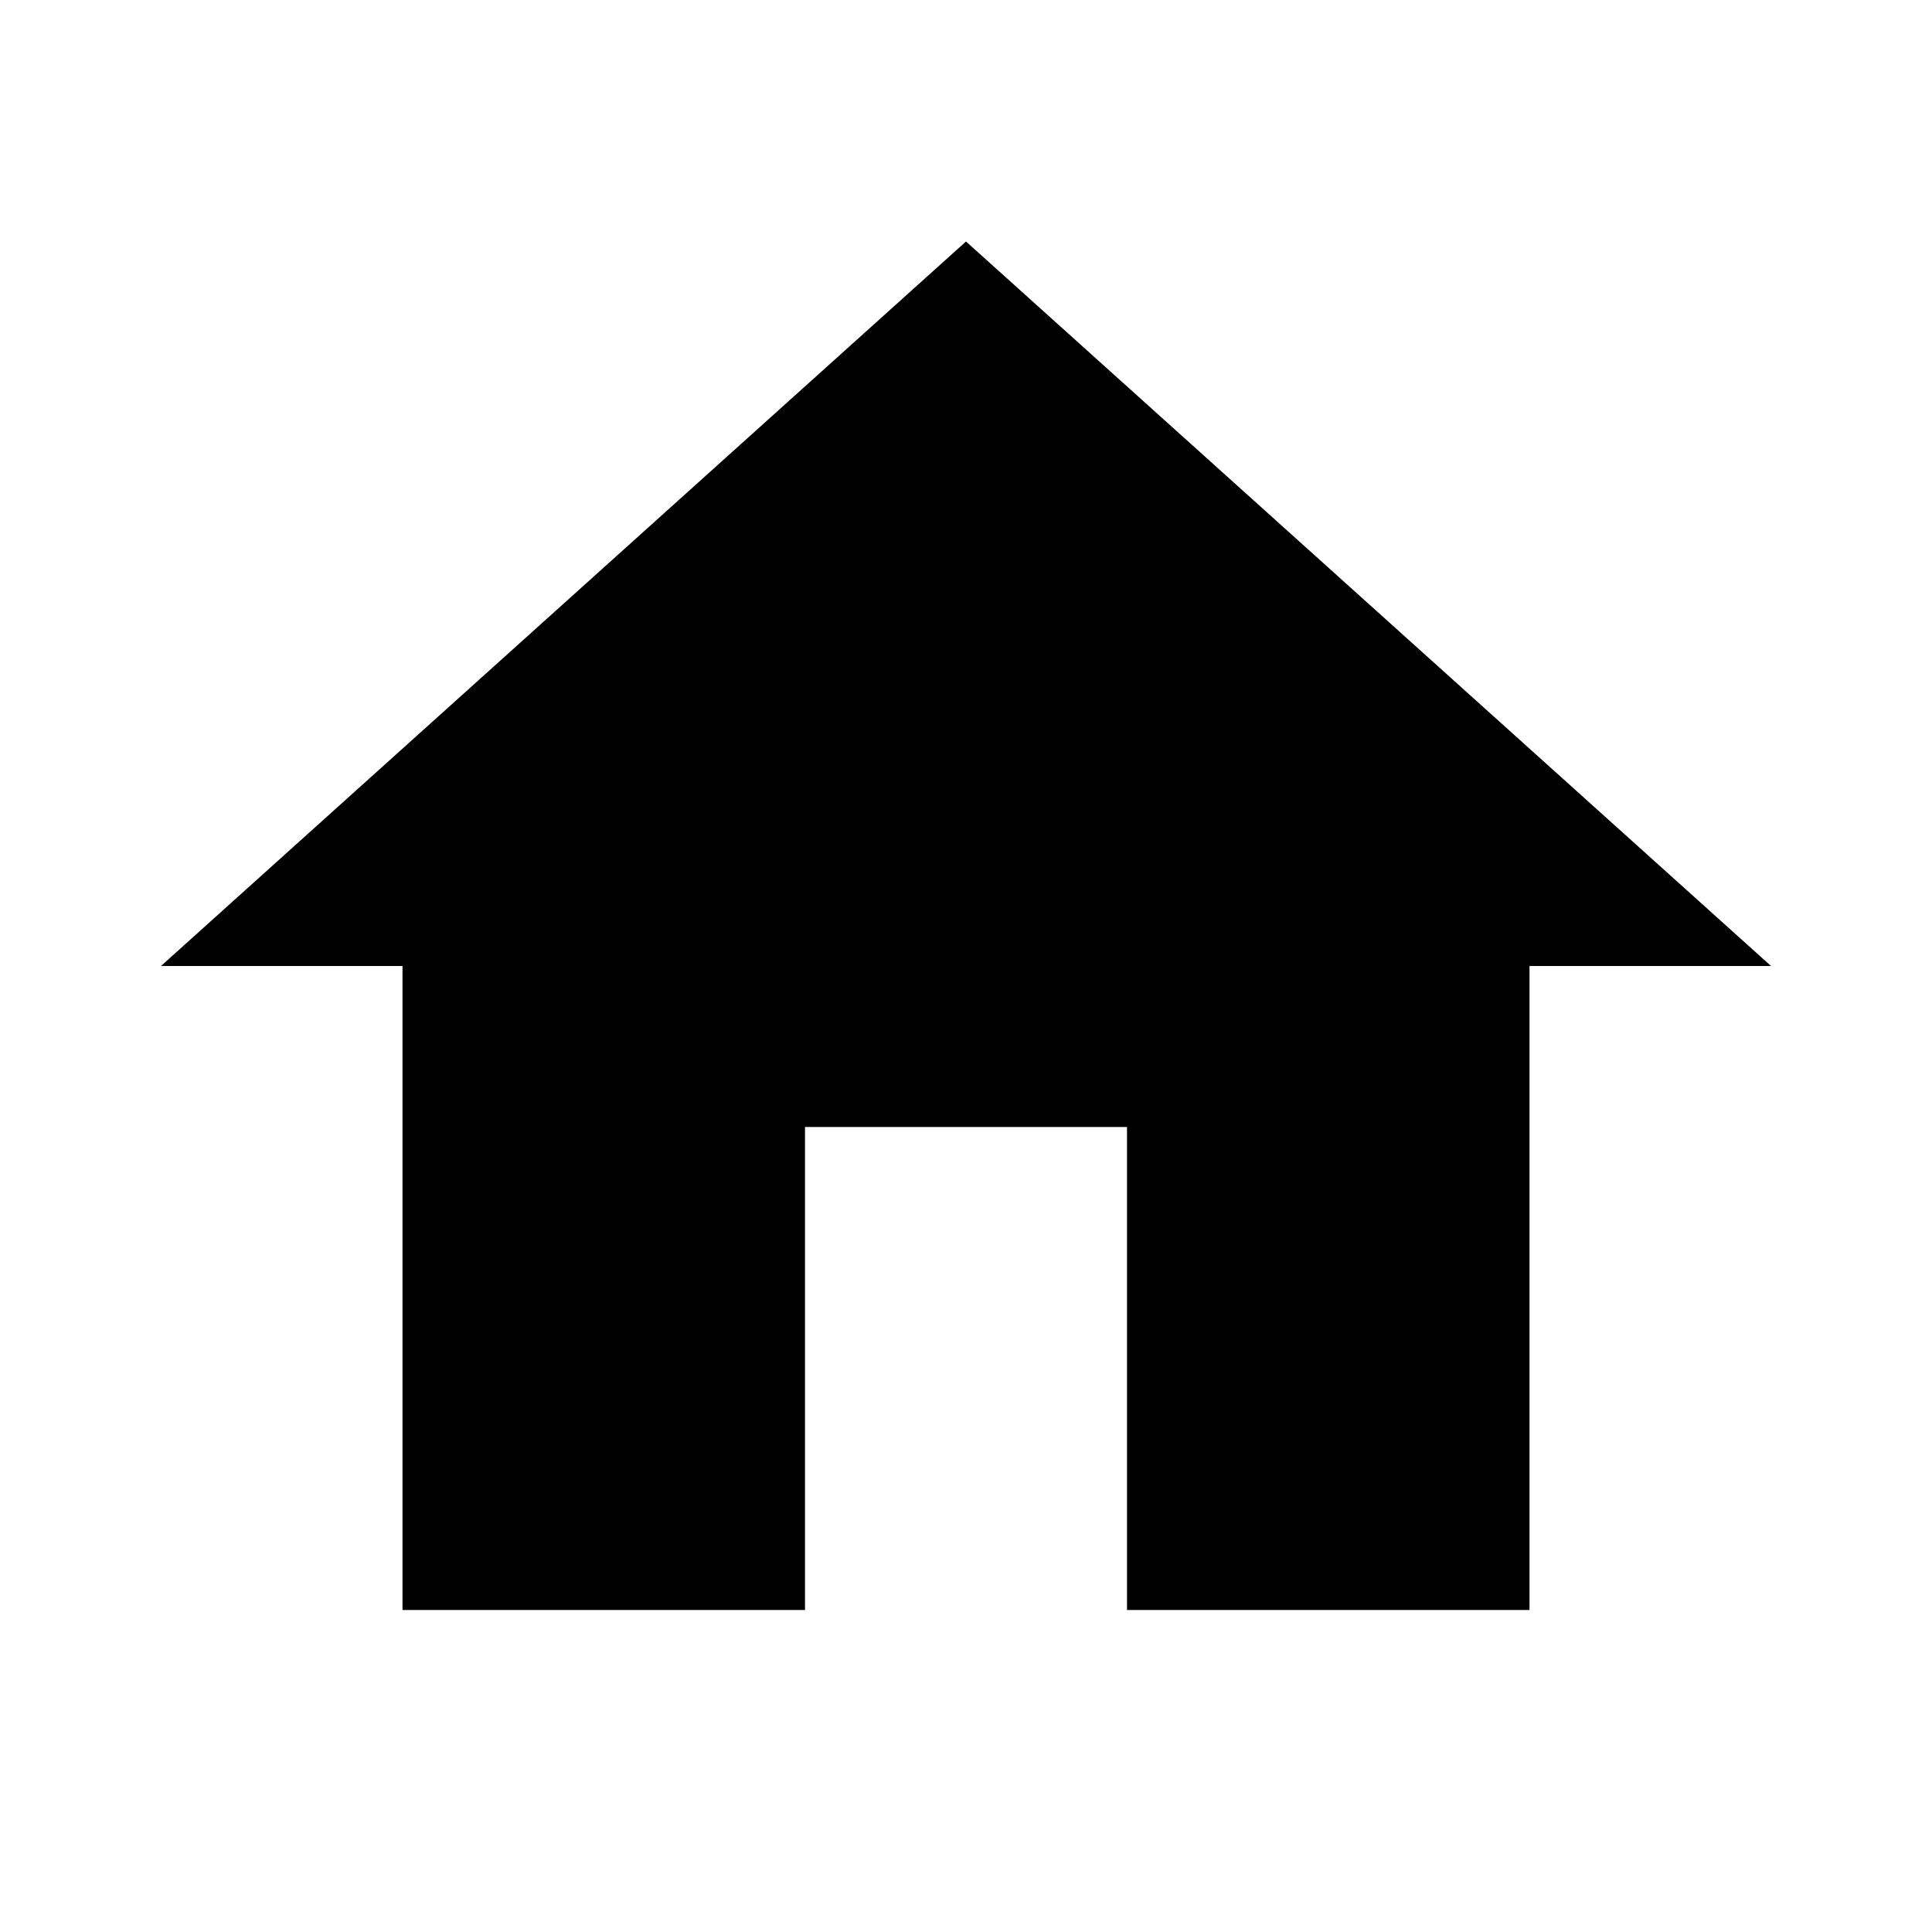
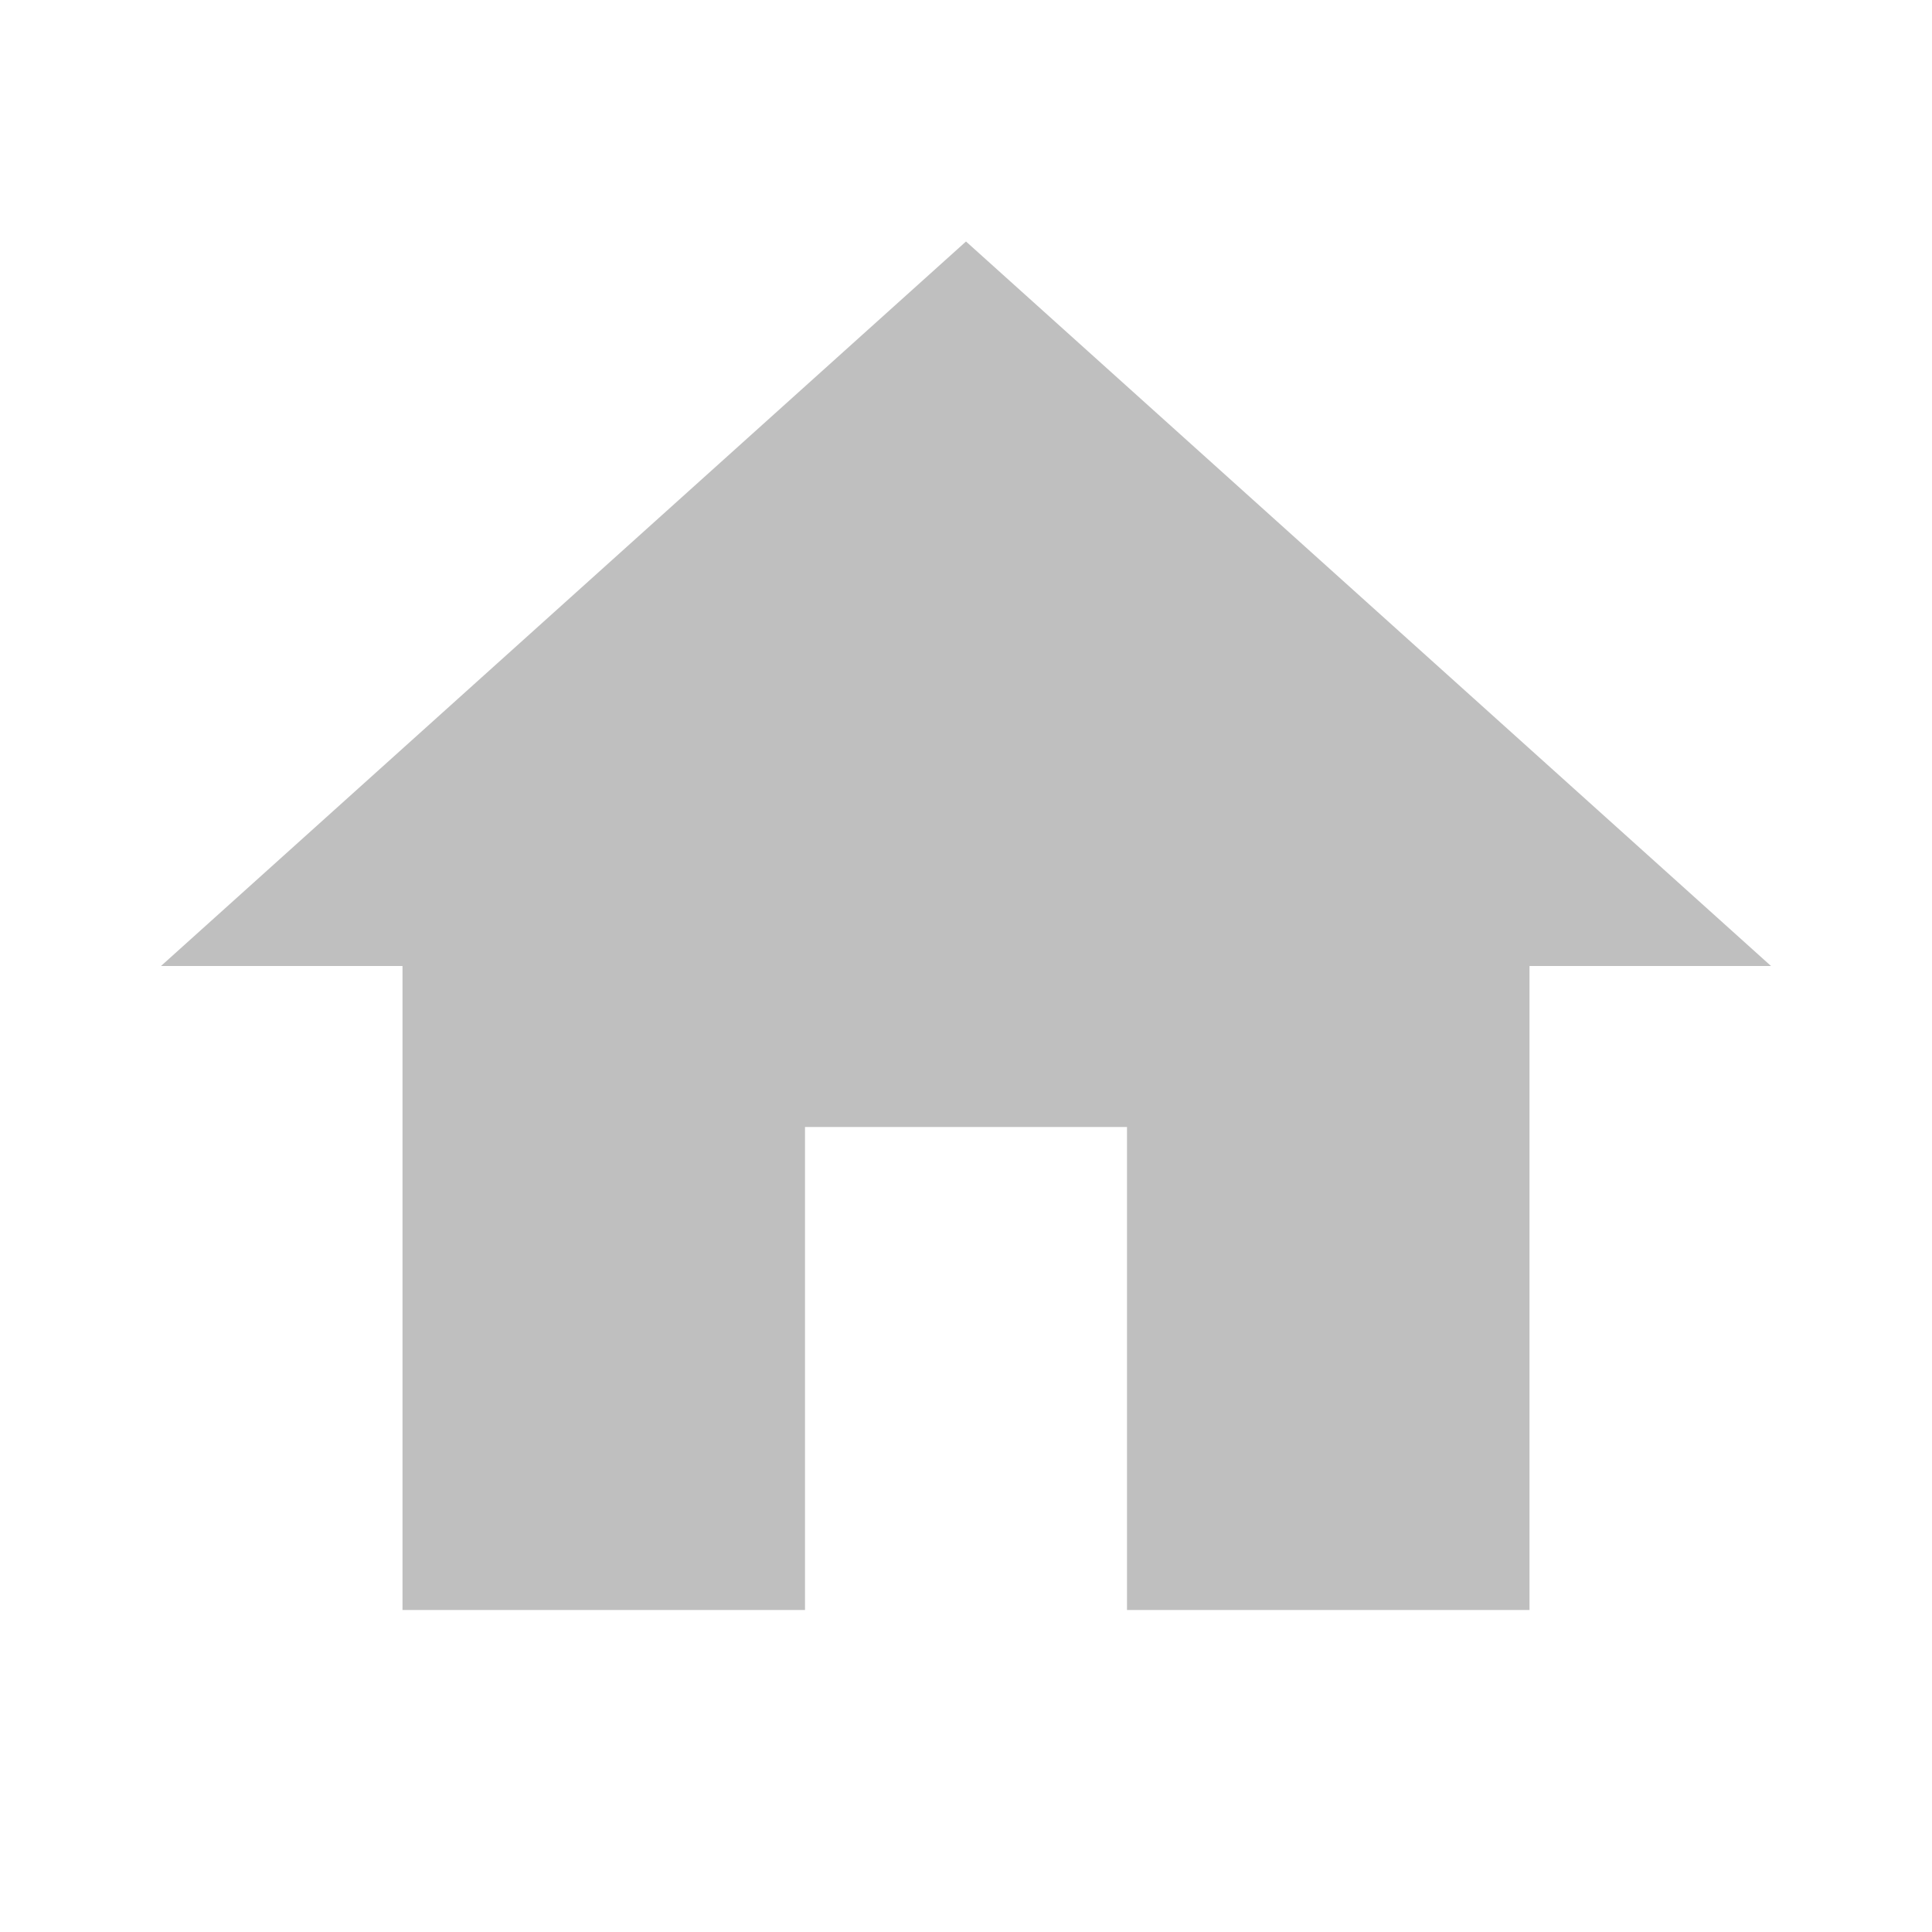
<svg xmlns="http://www.w3.org/2000/svg" version="1.1" width="24" height="24" viewBox="0 0 24 24">
-   <path d="M10,20V14H14V20H19V12H22L12,3L2,12H5V20H10Z" />
+   <style>
+ 	.home {
+ 	fill: #BFBFBF;
+ 	}
+ 
+ </style>
+   <path class="home" d="M10,20V14H14V20H19V12H22L12,3L2,12H5V20H10Z" />
</svg>
